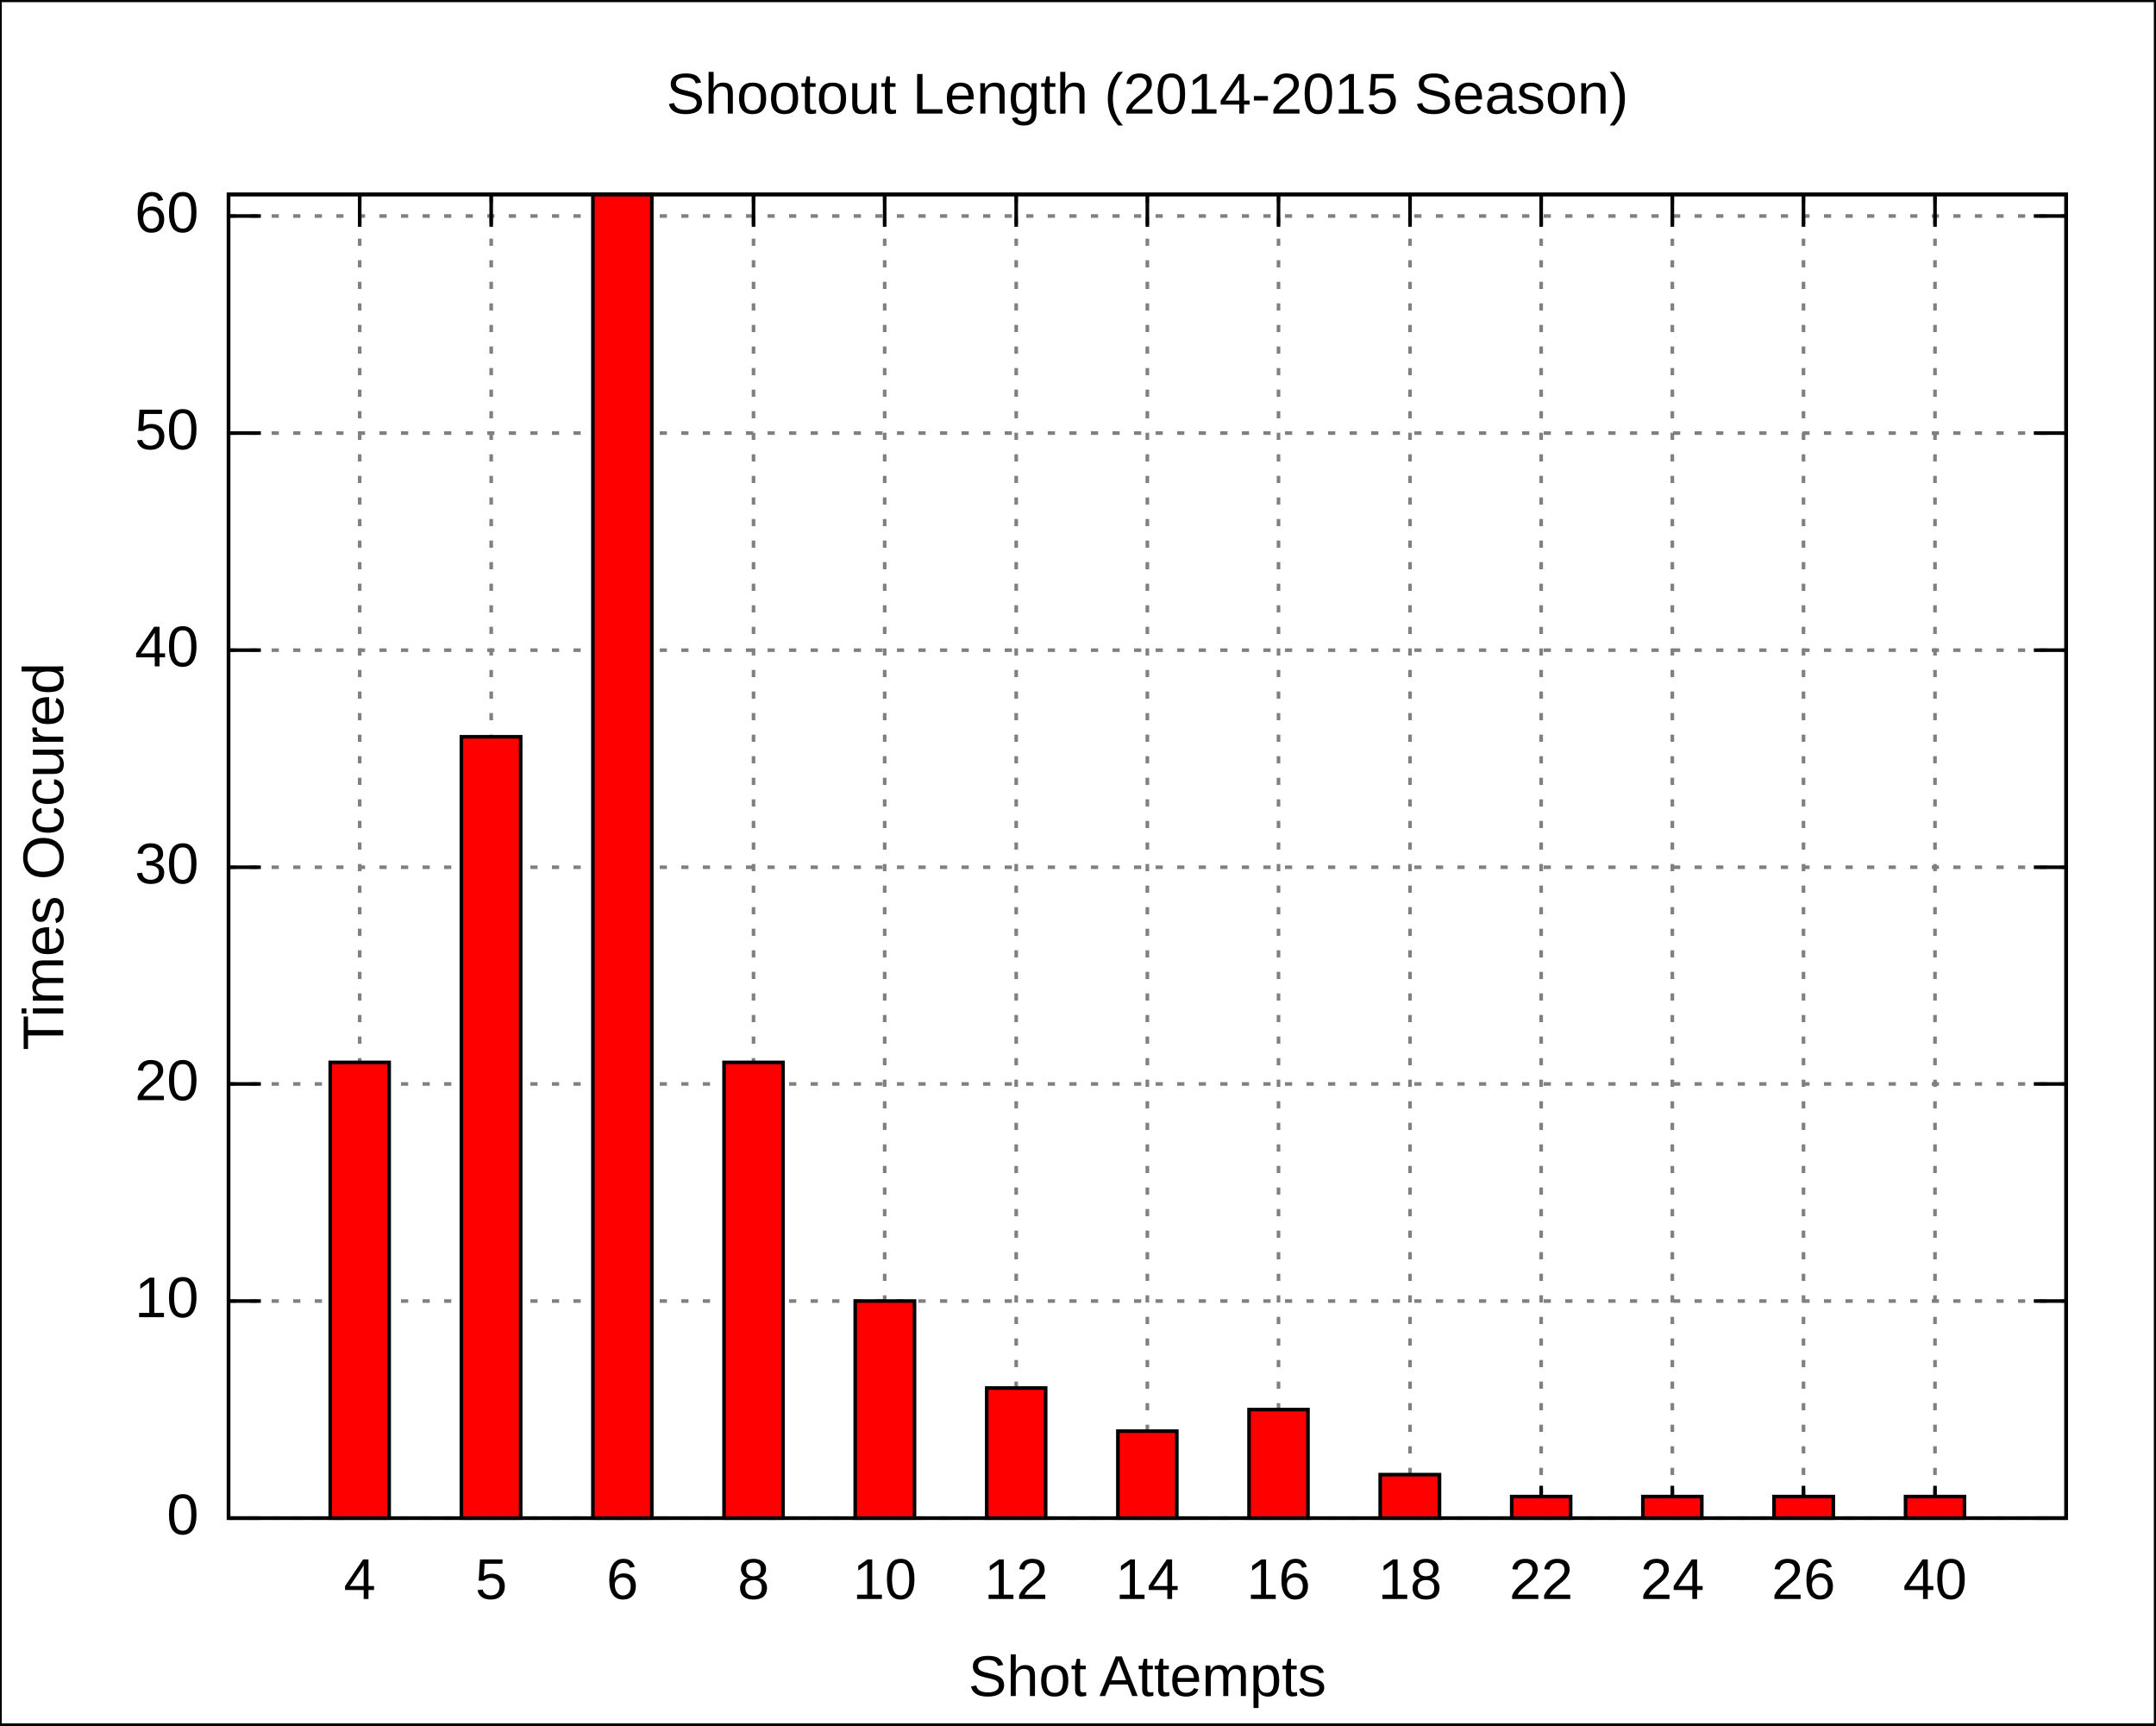
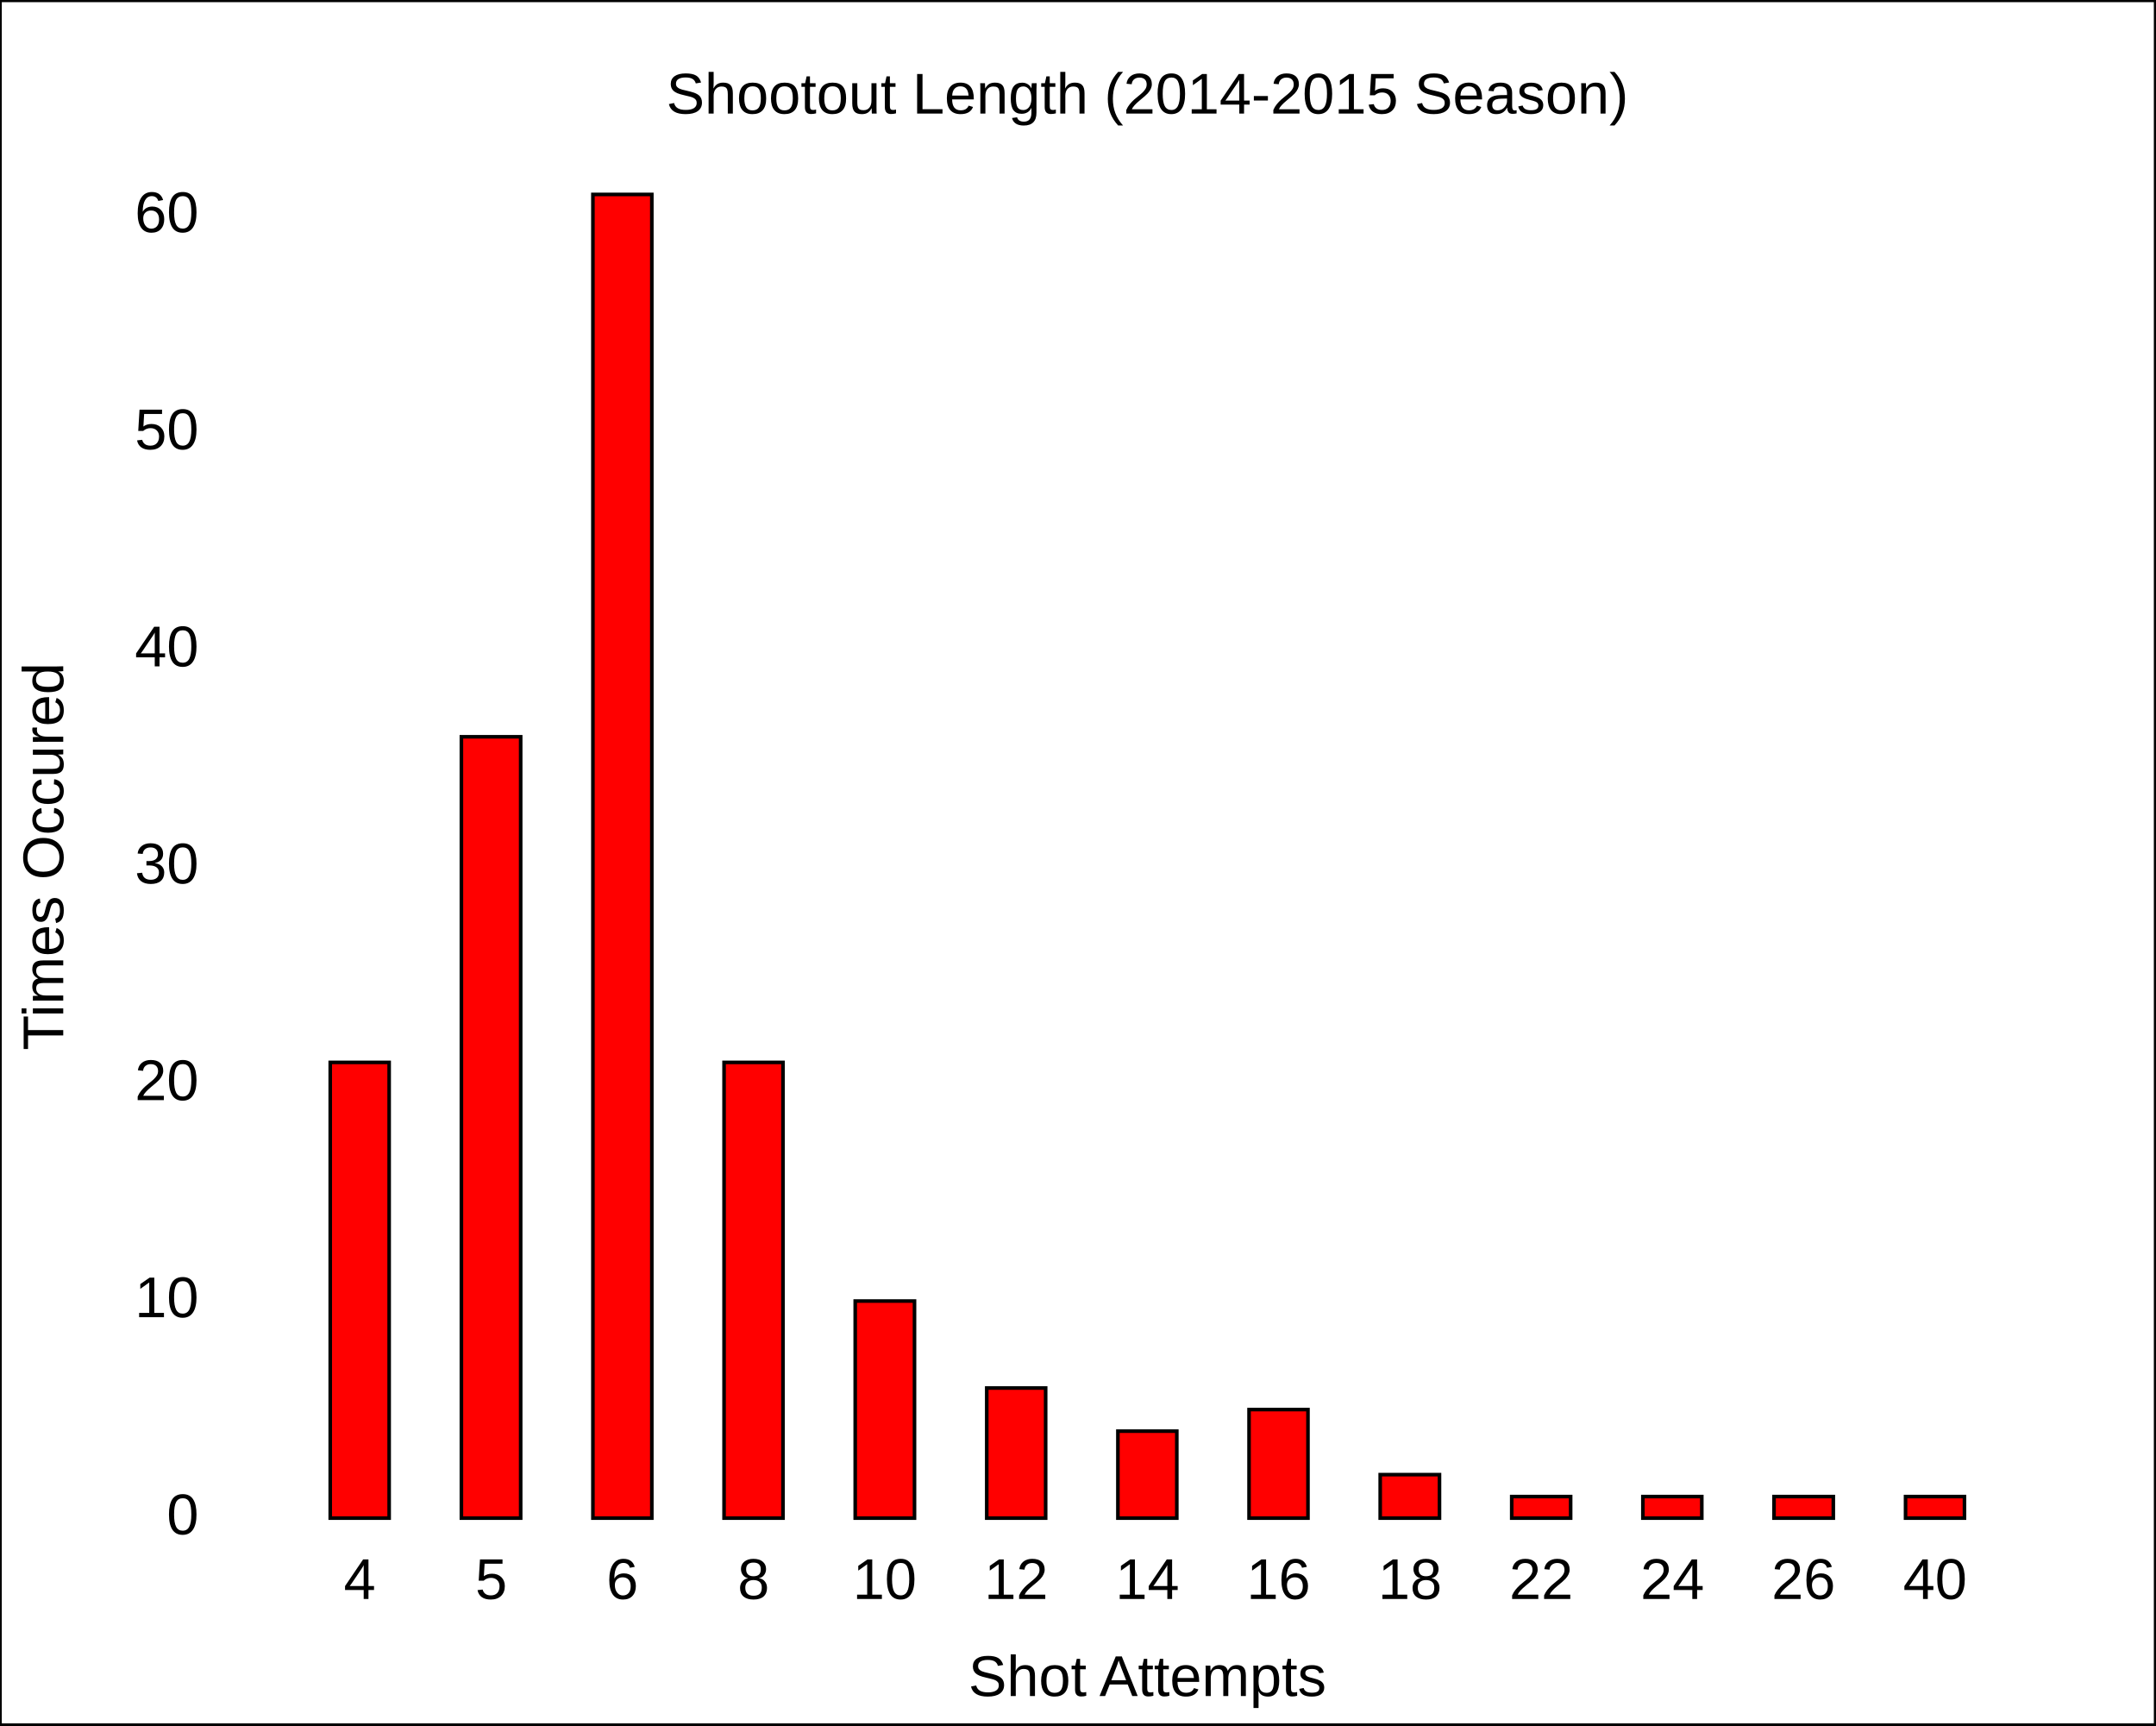
<svg xmlns="http://www.w3.org/2000/svg" xmlns:xlink="http://www.w3.org/1999/xlink" width="600" height="480" viewBox="0 0 600 480">
  <g id="gnuplot_canvas">
    <rect x="0" y="0" width="600" height="480" fill="none" />
    <defs>
      <circle id="gpDot" r="0.5" stroke-width="0.5" />
      <path id="gpPt0" stroke-width="0.222" stroke="currentColor" d="M-1,0 h2 M0,-1 v2" />
      <path id="gpPt1" stroke-width="0.222" stroke="currentColor" d="M-1,-1 L1,1 M1,-1 L-1,1" />
      <path id="gpPt2" stroke-width="0.222" stroke="currentColor" d="M-1,0 L1,0 M0,-1 L0,1 M-1,-1 L1,1 M-1,1 L1,-1" />
      <rect id="gpPt3" stroke-width="0.222" stroke="currentColor" x="-1" y="-1" width="2" height="2" />
      <rect id="gpPt4" stroke-width="0.222" stroke="currentColor" fill="currentColor" x="-1" y="-1" width="2" height="2" />
      <circle id="gpPt5" stroke-width="0.222" stroke="currentColor" cx="0" cy="0" r="1" />
      <use xlink:href="#gpPt5" id="gpPt6" fill="currentColor" stroke="none" />
      <path id="gpPt7" stroke-width="0.222" stroke="currentColor" d="M0,-1.33 L-1.33,0.67 L1.33,0.67 z" />
      <use xlink:href="#gpPt7" id="gpPt8" fill="currentColor" stroke="none" />
      <use xlink:href="#gpPt7" id="gpPt9" stroke="currentColor" transform="rotate(180)" />
      <use xlink:href="#gpPt9" id="gpPt10" fill="currentColor" stroke="none" />
      <use xlink:href="#gpPt3" id="gpPt11" stroke="currentColor" transform="rotate(45)" />
      <use xlink:href="#gpPt11" id="gpPt12" fill="currentColor" stroke="none" />
+       <filter id="greybox" filterUnits="objectBoundingBox" x="0" y="0" height="1" width="1">
+         <feFlood flood-color="lightgrey" flood-opacity="1" result="grey" />
+         <feComposite in="SourceGraphic" in2="grey" operator="atop" />
+       </filter>
    </defs>
    <g style="fill:none; color:white; stroke:currentColor; stroke-width:1.00; stroke-linecap:butt; stroke-linejoin:miter">
</g>
    <g style="fill:none; color:black; stroke:currentColor; stroke-width:1.00; stroke-linecap:butt; stroke-linejoin:miter">
      <g style="stroke:none; shape-rendering:crispEdges">
        <polygon fill="rgb(255, 255, 255)" points="0.0,480.0 599.9,480.0 599.9,0.1 0.0,0.1 " />
      </g>
-       <path stroke="black" d="M0.0,480.0 L0.0,0.1 L599.9,0.1 L599.9,480.0 L0.0,480.0  " />
-     </g>
-     <g style="fill:none; color:gray; stroke:currentColor; stroke-width:1.00; stroke-linecap:butt; stroke-linejoin:miter">
-       <path stroke="gray" stroke-dasharray=" 2,4" class="gridline" d="M63.6,422.4 L575.0,422.4  " />
-     </g>
-     <g style="fill:none; color:black; stroke:currentColor; stroke-width:1.00; stroke-linecap:butt; stroke-linejoin:miter">
-       <path stroke="black" d="M63.6,422.4 L72.6,422.4 M575.0,422.4 L566.0,422.4  " />
+       <path stroke="black" d="M0.0,480.0 L0.0,0.1 L599.9,0.1 L599.9,480.0 L0.0,480.0 M63.6,422.4 M575.0,422.4  " />
      <g transform="translate(55.3,426.9)" style="stroke:none; fill:black; font-family:Arial; font-size:12.00pt; text-anchor:end">
        <text> 0</text>
      </g>
-     </g>
-     <g style="fill:none; color:gray; stroke:currentColor; stroke-width:1.00; stroke-linecap:butt; stroke-linejoin:miter">
-       <path stroke="gray" stroke-dasharray=" 2,4" class="gridline" d="M63.6,362.0 L575.0,362.0  " />
-     </g>
-     <g style="fill:none; color:black; stroke:currentColor; stroke-width:1.00; stroke-linecap:butt; stroke-linejoin:miter">
-       <path stroke="black" d="M63.6,362.0 L72.6,362.0 M575.0,362.0 L566.0,362.0  " />
+       <path stroke="black" d="M63.6,362.0 M575.0,362.0  " />
      <g transform="translate(55.3,366.5)" style="stroke:none; fill:black; font-family:Arial; font-size:12.00pt; text-anchor:end">
        <text> 10</text>
      </g>
-     </g>
-     <g style="fill:none; color:gray; stroke:currentColor; stroke-width:1.00; stroke-linecap:butt; stroke-linejoin:miter">
-       <path stroke="gray" stroke-dasharray=" 2,4" class="gridline" d="M63.6,301.6 L575.0,301.6  " />
-     </g>
-     <g style="fill:none; color:black; stroke:currentColor; stroke-width:1.00; stroke-linecap:butt; stroke-linejoin:miter">
-       <path stroke="black" d="M63.6,301.6 L72.6,301.6 M575.0,301.6 L566.0,301.6  " />
+       <path stroke="black" d="M63.6,301.6 M575.0,301.6  " />
      <g transform="translate(55.3,306.1)" style="stroke:none; fill:black; font-family:Arial; font-size:12.00pt; text-anchor:end">
        <text> 20</text>
      </g>
-     </g>
-     <g style="fill:none; color:gray; stroke:currentColor; stroke-width:1.00; stroke-linecap:butt; stroke-linejoin:miter">
-       <path stroke="gray" stroke-dasharray=" 2,4" class="gridline" d="M63.6,241.3 L575.0,241.3  " />
-     </g>
-     <g style="fill:none; color:black; stroke:currentColor; stroke-width:1.00; stroke-linecap:butt; stroke-linejoin:miter">
-       <path stroke="black" d="M63.6,241.3 L72.6,241.3 M575.0,241.3 L566.0,241.3  " />
+       <path stroke="black" d="M63.6,241.3 M575.0,241.3  " />
      <g transform="translate(55.3,245.8)" style="stroke:none; fill:black; font-family:Arial; font-size:12.00pt; text-anchor:end">
        <text> 30</text>
      </g>
-     </g>
-     <g style="fill:none; color:gray; stroke:currentColor; stroke-width:1.00; stroke-linecap:butt; stroke-linejoin:miter">
-       <path stroke="gray" stroke-dasharray=" 2,4" class="gridline" d="M63.6,180.9 L575.0,180.9  " />
-     </g>
-     <g style="fill:none; color:black; stroke:currentColor; stroke-width:1.00; stroke-linecap:butt; stroke-linejoin:miter">
-       <path stroke="black" d="M63.6,180.9 L72.6,180.9 M575.0,180.9 L566.0,180.9  " />
+       <path stroke="black" d="M63.6,180.9 M575.0,180.9  " />
      <g transform="translate(55.3,185.4)" style="stroke:none; fill:black; font-family:Arial; font-size:12.00pt; text-anchor:end">
        <text> 40</text>
      </g>
-     </g>
-     <g style="fill:none; color:gray; stroke:currentColor; stroke-width:1.00; stroke-linecap:butt; stroke-linejoin:miter">
-       <path stroke="gray" stroke-dasharray=" 2,4" class="gridline" d="M63.6,120.5 L575.0,120.5  " />
-     </g>
-     <g style="fill:none; color:black; stroke:currentColor; stroke-width:1.00; stroke-linecap:butt; stroke-linejoin:miter">
-       <path stroke="black" d="M63.6,120.5 L72.6,120.5 M575.0,120.5 L566.0,120.5  " />
+       <path stroke="black" d="M63.6,120.5 M575.0,120.5  " />
      <g transform="translate(55.3,125.0)" style="stroke:none; fill:black; font-family:Arial; font-size:12.00pt; text-anchor:end">
        <text> 50</text>
      </g>
-     </g>
-     <g style="fill:none; color:gray; stroke:currentColor; stroke-width:1.00; stroke-linecap:butt; stroke-linejoin:miter">
-       <path stroke="gray" stroke-dasharray=" 2,4" class="gridline" d="M63.6,60.1 L575.0,60.1  " />
-     </g>
-     <g style="fill:none; color:black; stroke:currentColor; stroke-width:1.00; stroke-linecap:butt; stroke-linejoin:miter">
-       <path stroke="black" d="M63.6,60.1 L72.6,60.1 M575.0,60.1 L566.0,60.1  " />
+       <path stroke="black" d="M63.6,60.1 M575.0,60.1  " />
      <g transform="translate(55.3,64.6)" style="stroke:none; fill:black; font-family:Arial; font-size:12.00pt; text-anchor:end">
        <text> 60</text>
      </g>
-     </g>
-     <g style="fill:none; color:gray; stroke:currentColor; stroke-width:1.00; stroke-linecap:butt; stroke-linejoin:miter">
-       <path stroke="gray" stroke-dasharray=" 2,4" class="gridline" d="M100.1,422.4 L100.1,54.1  " />
-     </g>
-     <g style="fill:none; color:black; stroke:currentColor; stroke-width:1.00; stroke-linecap:butt; stroke-linejoin:miter">
-       <path stroke="black" d="M100.1,422.4 L100.1,413.4 M100.1,54.1 L100.1,63.1  " />
+       <path stroke="black" d="M100.1,422.4 M100.1,54.1  " />
      <g transform="translate(100.1,444.9)" style="stroke:none; fill:black; font-family:Arial; font-size:12.00pt; text-anchor:middle">
        <text>4</text>
      </g>
-     </g>
-     <g style="fill:none; color:gray; stroke:currentColor; stroke-width:1.00; stroke-linecap:butt; stroke-linejoin:miter">
-       <path stroke="gray" stroke-dasharray=" 2,4" class="gridline" d="M136.7,422.4 L136.7,54.1  " />
-     </g>
-     <g style="fill:none; color:black; stroke:currentColor; stroke-width:1.00; stroke-linecap:butt; stroke-linejoin:miter">
-       <path stroke="black" d="M136.7,422.4 L136.7,413.4 M136.7,54.1 L136.7,63.1  " />
+       <path stroke="black" d="M136.7,422.4 M136.7,54.1  " />
      <g transform="translate(136.7,444.9)" style="stroke:none; fill:black; font-family:Arial; font-size:12.00pt; text-anchor:middle">
        <text>5</text>
      </g>
-     </g>
-     <g style="fill:none; color:gray; stroke:currentColor; stroke-width:1.00; stroke-linecap:butt; stroke-linejoin:miter">
-       <path stroke="gray" stroke-dasharray=" 2,4" class="gridline" d="M173.2,422.4 L173.2,54.1  " />
-     </g>
-     <g style="fill:none; color:black; stroke:currentColor; stroke-width:1.00; stroke-linecap:butt; stroke-linejoin:miter">
-       <path stroke="black" d="M173.2,422.4 L173.2,413.4 M173.2,54.1 L173.2,63.1  " />
+       <path stroke="black" d="M173.2,422.4 M173.2,54.1  " />
      <g transform="translate(173.2,444.9)" style="stroke:none; fill:black; font-family:Arial; font-size:12.00pt; text-anchor:middle">
        <text>6</text>
      </g>
-     </g>
-     <g style="fill:none; color:gray; stroke:currentColor; stroke-width:1.00; stroke-linecap:butt; stroke-linejoin:miter">
-       <path stroke="gray" stroke-dasharray=" 2,4" class="gridline" d="M209.7,422.4 L209.7,54.1  " />
-     </g>
-     <g style="fill:none; color:black; stroke:currentColor; stroke-width:1.00; stroke-linecap:butt; stroke-linejoin:miter">
-       <path stroke="black" d="M209.7,422.4 L209.7,413.4 M209.7,54.1 L209.7,63.1  " />
+       <path stroke="black" d="M209.7,422.4 M209.7,54.1  " />
      <g transform="translate(209.7,444.9)" style="stroke:none; fill:black; font-family:Arial; font-size:12.00pt; text-anchor:middle">
        <text>8</text>
      </g>
-     </g>
-     <g style="fill:none; color:gray; stroke:currentColor; stroke-width:1.00; stroke-linecap:butt; stroke-linejoin:miter">
-       <path stroke="gray" stroke-dasharray=" 2,4" class="gridline" d="M246.2,422.4 L246.2,54.1  " />
-     </g>
-     <g style="fill:none; color:black; stroke:currentColor; stroke-width:1.00; stroke-linecap:butt; stroke-linejoin:miter">
-       <path stroke="black" d="M246.2,422.4 L246.2,413.4 M246.2,54.1 L246.2,63.1  " />
+       <path stroke="black" d="M246.2,422.4 M246.2,54.1  " />
      <g transform="translate(246.2,444.9)" style="stroke:none; fill:black; font-family:Arial; font-size:12.00pt; text-anchor:middle">
        <text>10</text>
      </g>
-     </g>
-     <g style="fill:none; color:gray; stroke:currentColor; stroke-width:1.00; stroke-linecap:butt; stroke-linejoin:miter">
-       <path stroke="gray" stroke-dasharray=" 2,4" class="gridline" d="M282.8,422.4 L282.8,54.1  " />
-     </g>
-     <g style="fill:none; color:black; stroke:currentColor; stroke-width:1.00; stroke-linecap:butt; stroke-linejoin:miter">
-       <path stroke="black" d="M282.8,422.4 L282.8,413.4 M282.8,54.1 L282.8,63.1  " />
+       <path stroke="black" d="M282.8,422.4 M282.8,54.1  " />
      <g transform="translate(282.8,444.9)" style="stroke:none; fill:black; font-family:Arial; font-size:12.00pt; text-anchor:middle">
        <text>12</text>
      </g>
-     </g>
-     <g style="fill:none; color:gray; stroke:currentColor; stroke-width:1.00; stroke-linecap:butt; stroke-linejoin:miter">
-       <path stroke="gray" stroke-dasharray=" 2,4" class="gridline" d="M319.3,422.4 L319.3,54.1  " />
-     </g>
-     <g style="fill:none; color:black; stroke:currentColor; stroke-width:1.00; stroke-linecap:butt; stroke-linejoin:miter">
-       <path stroke="black" d="M319.3,422.4 L319.3,413.4 M319.3,54.1 L319.3,63.1  " />
+       <path stroke="black" d="M319.3,422.4 M319.3,54.1  " />
      <g transform="translate(319.3,444.9)" style="stroke:none; fill:black; font-family:Arial; font-size:12.00pt; text-anchor:middle">
        <text>14</text>
      </g>
-     </g>
-     <g style="fill:none; color:gray; stroke:currentColor; stroke-width:1.00; stroke-linecap:butt; stroke-linejoin:miter">
-       <path stroke="gray" stroke-dasharray=" 2,4" class="gridline" d="M355.8,422.4 L355.8,54.1  " />
-     </g>
-     <g style="fill:none; color:black; stroke:currentColor; stroke-width:1.00; stroke-linecap:butt; stroke-linejoin:miter">
-       <path stroke="black" d="M355.8,422.4 L355.8,413.4 M355.8,54.1 L355.8,63.1  " />
+       <path stroke="black" d="M355.8,422.4 M355.8,54.1  " />
      <g transform="translate(355.8,444.9)" style="stroke:none; fill:black; font-family:Arial; font-size:12.00pt; text-anchor:middle">
        <text>16</text>
      </g>
-     </g>
-     <g style="fill:none; color:gray; stroke:currentColor; stroke-width:1.00; stroke-linecap:butt; stroke-linejoin:miter">
-       <path stroke="gray" stroke-dasharray=" 2,4" class="gridline" d="M392.4,422.4 L392.4,54.1  " />
-     </g>
-     <g style="fill:none; color:black; stroke:currentColor; stroke-width:1.00; stroke-linecap:butt; stroke-linejoin:miter">
-       <path stroke="black" d="M392.4,422.4 L392.4,413.4 M392.4,54.1 L392.4,63.1  " />
+       <path stroke="black" d="M392.4,422.4 M392.4,54.1  " />
      <g transform="translate(392.4,444.9)" style="stroke:none; fill:black; font-family:Arial; font-size:12.00pt; text-anchor:middle">
        <text>18</text>
      </g>
-     </g>
-     <g style="fill:none; color:gray; stroke:currentColor; stroke-width:1.00; stroke-linecap:butt; stroke-linejoin:miter">
-       <path stroke="gray" stroke-dasharray=" 2,4" class="gridline" d="M428.9,422.4 L428.9,54.1  " />
-     </g>
-     <g style="fill:none; color:black; stroke:currentColor; stroke-width:1.00; stroke-linecap:butt; stroke-linejoin:miter">
-       <path stroke="black" d="M428.9,422.4 L428.9,413.4 M428.9,54.1 L428.9,63.1  " />
+       <path stroke="black" d="M428.9,422.4 M428.9,54.1  " />
      <g transform="translate(428.9,444.9)" style="stroke:none; fill:black; font-family:Arial; font-size:12.00pt; text-anchor:middle">
        <text>22</text>
      </g>
-     </g>
-     <g style="fill:none; color:gray; stroke:currentColor; stroke-width:1.00; stroke-linecap:butt; stroke-linejoin:miter">
-       <path stroke="gray" stroke-dasharray=" 2,4" class="gridline" d="M465.4,422.4 L465.4,54.1  " />
-     </g>
-     <g style="fill:none; color:black; stroke:currentColor; stroke-width:1.00; stroke-linecap:butt; stroke-linejoin:miter">
-       <path stroke="black" d="M465.4,422.4 L465.4,413.4 M465.4,54.1 L465.4,63.1  " />
+       <path stroke="black" d="M465.4,422.4 M465.4,54.1  " />
      <g transform="translate(465.4,444.9)" style="stroke:none; fill:black; font-family:Arial; font-size:12.00pt; text-anchor:middle">
        <text>24</text>
      </g>
-     </g>
-     <g style="fill:none; color:gray; stroke:currentColor; stroke-width:1.00; stroke-linecap:butt; stroke-linejoin:miter">
-       <path stroke="gray" stroke-dasharray=" 2,4" class="gridline" d="M501.9,422.4 L501.9,54.1  " />
-     </g>
-     <g style="fill:none; color:black; stroke:currentColor; stroke-width:1.00; stroke-linecap:butt; stroke-linejoin:miter">
-       <path stroke="black" d="M501.9,422.4 L501.9,413.4 M501.9,54.1 L501.9,63.1  " />
+       <path stroke="black" d="M501.9,422.4 M501.9,54.1  " />
      <g transform="translate(501.9,444.9)" style="stroke:none; fill:black; font-family:Arial; font-size:12.00pt; text-anchor:middle">
        <text>26</text>
      </g>
-     </g>
-     <g style="fill:none; color:gray; stroke:currentColor; stroke-width:1.00; stroke-linecap:butt; stroke-linejoin:miter">
-       <path stroke="gray" stroke-dasharray=" 2,4" class="gridline" d="M538.5,422.4 L538.5,54.1  " />
-     </g>
-     <g style="fill:none; color:black; stroke:currentColor; stroke-width:1.00; stroke-linecap:butt; stroke-linejoin:miter">
-       <path stroke="black" d="M538.5,422.4 L538.5,413.4 M538.5,54.1 L538.5,63.1  " />
+       <path stroke="black" d="M538.5,422.4 M538.5,54.1  " />
      <g transform="translate(538.5,444.9)" style="stroke:none; fill:black; font-family:Arial; font-size:12.00pt; text-anchor:middle">
        <text>40</text>
      </g>
-       <path stroke="black" d="M63.6,54.1 L63.6,422.4 L575.0,422.4 L575.0,54.1 L63.6,54.1 Z  " />
      <g transform="translate(17.6,238.3) rotate(270)" style="stroke:none; fill:black; font-family:Arial; font-size:12.00pt; text-anchor:middle">
        <text>Times Occured</text>
      </g>
      <g transform="translate(319.3,471.9)" style="stroke:none; fill:black; font-family:Arial; font-size:12.00pt; text-anchor:middle">
        <text>Shot Attempts</text>
      </g>
      <g transform="translate(319.3,31.6)" style="stroke:none; fill:black; font-family:Arial; font-size:12.00pt; text-anchor:middle">
        <text>Shootout Length (2014-2015 Season)</text>
      </g>
    </g>
    <g id="gnuplot_plot_1">
      <g style="fill:none; color:red; stroke:currentColor; stroke-width:1.00; stroke-linecap:butt; stroke-linejoin:miter">
        <g style="stroke:none; shape-rendering:crispEdges">
          <polygon fill="red" points="91.9,422.4 108.4,422.4 108.4,295.5 91.9,295.5 " />
        </g>
        <path stroke="black" d="M91.9,422.4 L91.9,295.6 L108.3,295.6 L108.3,422.4 L91.9,422.4 Z  " />
        <g style="stroke:none; shape-rendering:crispEdges">
          <polygon fill="currentColor" points="128.4,422.4 145.0,422.4 145.0,204.9 128.4,204.9 " />
        </g>
        <path stroke="black" d="M128.4,422.4 L128.4,205.0 L144.9,205.0 L144.9,422.4 L128.4,422.4 Z  " />
        <g style="stroke:none; shape-rendering:crispEdges">
          <polygon fill="currentColor" points="165.0,422.4 181.5,422.4 181.5,54.0 165.0,54.0 " />
        </g>
        <path stroke="black" d="M165.0,422.4 L165.0,54.1 L181.4,54.1 L181.4,422.4 L165.0,422.4 Z  " />
        <g style="stroke:none; shape-rendering:crispEdges">
          <polygon fill="currentColor" points="201.5,422.4 218.0,422.4 218.0,295.5 201.5,295.5 " />
        </g>
        <path stroke="black" d="M201.5,422.4 L201.5,295.6 L217.9,295.6 L217.9,422.4 L201.5,422.4 Z  " />
        <g style="stroke:none; shape-rendering:crispEdges">
          <polygon fill="currentColor" points="238.0,422.4 254.6,422.4 254.6,361.9 238.0,361.9 " />
        </g>
        <path stroke="black" d="M238.0,422.4 L238.0,362.0 L254.5,362.0 L254.5,422.4 L238.0,422.4 Z  " />
        <g style="stroke:none; shape-rendering:crispEdges">
          <polygon fill="currentColor" points="274.6,422.4 291.1,422.4 291.1,386.1 274.6,386.1 " />
        </g>
        <path stroke="black" d="M274.6,422.4 L274.6,386.2 L291.0,386.2 L291.0,422.4 L274.6,422.4 Z  " />
        <g style="stroke:none; shape-rendering:crispEdges">
          <polygon fill="currentColor" points="311.1,422.4 327.6,422.4 327.6,398.1 311.1,398.1 " />
        </g>
        <path stroke="black" d="M311.1,422.4 L311.1,398.2 L327.5,398.2 L327.5,422.4 L311.1,422.4 Z  " />
        <g style="stroke:none; shape-rendering:crispEdges">
          <polygon fill="currentColor" points="347.6,422.4 364.1,422.4 364.1,392.1 347.6,392.1 " />
        </g>
        <path stroke="black" d="M347.6,422.4 L347.6,392.2 L364.0,392.2 L364.0,422.4 L347.6,422.4 Z  " />
        <g style="stroke:none; shape-rendering:crispEdges">
          <polygon fill="currentColor" points="384.1,422.4 400.7,422.4 400.7,410.2 384.1,410.2 " />
        </g>
        <path stroke="black" d="M384.1,422.4 L384.1,410.3 L400.6,410.3 L400.6,422.4 L384.1,422.4 Z  " />
        <g style="stroke:none; shape-rendering:crispEdges">
          <polygon fill="currentColor" points="420.7,422.4 437.2,422.4 437.2,416.3 420.7,416.3 " />
        </g>
        <path stroke="black" d="M420.7,422.4 L420.7,416.4 L437.1,416.4 L437.1,422.4 L420.7,422.4 Z  " />
        <g style="stroke:none; shape-rendering:crispEdges">
          <polygon fill="currentColor" points="457.2,422.4 473.7,422.4 473.7,416.3 457.2,416.3 " />
        </g>
        <path stroke="black" d="M457.2,422.4 L457.2,416.4 L473.6,416.4 L473.6,422.4 L457.2,422.4 Z  " />
        <g style="stroke:none; shape-rendering:crispEdges">
          <polygon fill="currentColor" points="493.7,422.4 510.3,422.4 510.3,416.3 493.7,416.3 " />
        </g>
        <path stroke="black" d="M493.7,422.4 L493.7,416.4 L510.2,416.4 L510.2,422.4 L493.7,422.4 Z  " />
        <g style="stroke:none; shape-rendering:crispEdges">
          <polygon fill="currentColor" points="530.3,422.4 546.8,422.4 546.8,416.3 530.3,416.3 " />
        </g>
        <path stroke="black" d="M530.3,422.4 L530.3,416.4 L546.7,416.4 L546.7,422.4 L530.3,422.4 Z  " />
      </g>
    </g>
    <g style="fill:none; color:black; stroke:currentColor; stroke-width:1.00; stroke-linecap:butt; stroke-linejoin:miter">
-       <path stroke="black" d="M63.6,54.1 L63.6,422.4 L575.0,422.4 L575.0,54.1 L63.6,54.1 Z  " />
-     </g>
+ </g>
  </g>
</svg>
